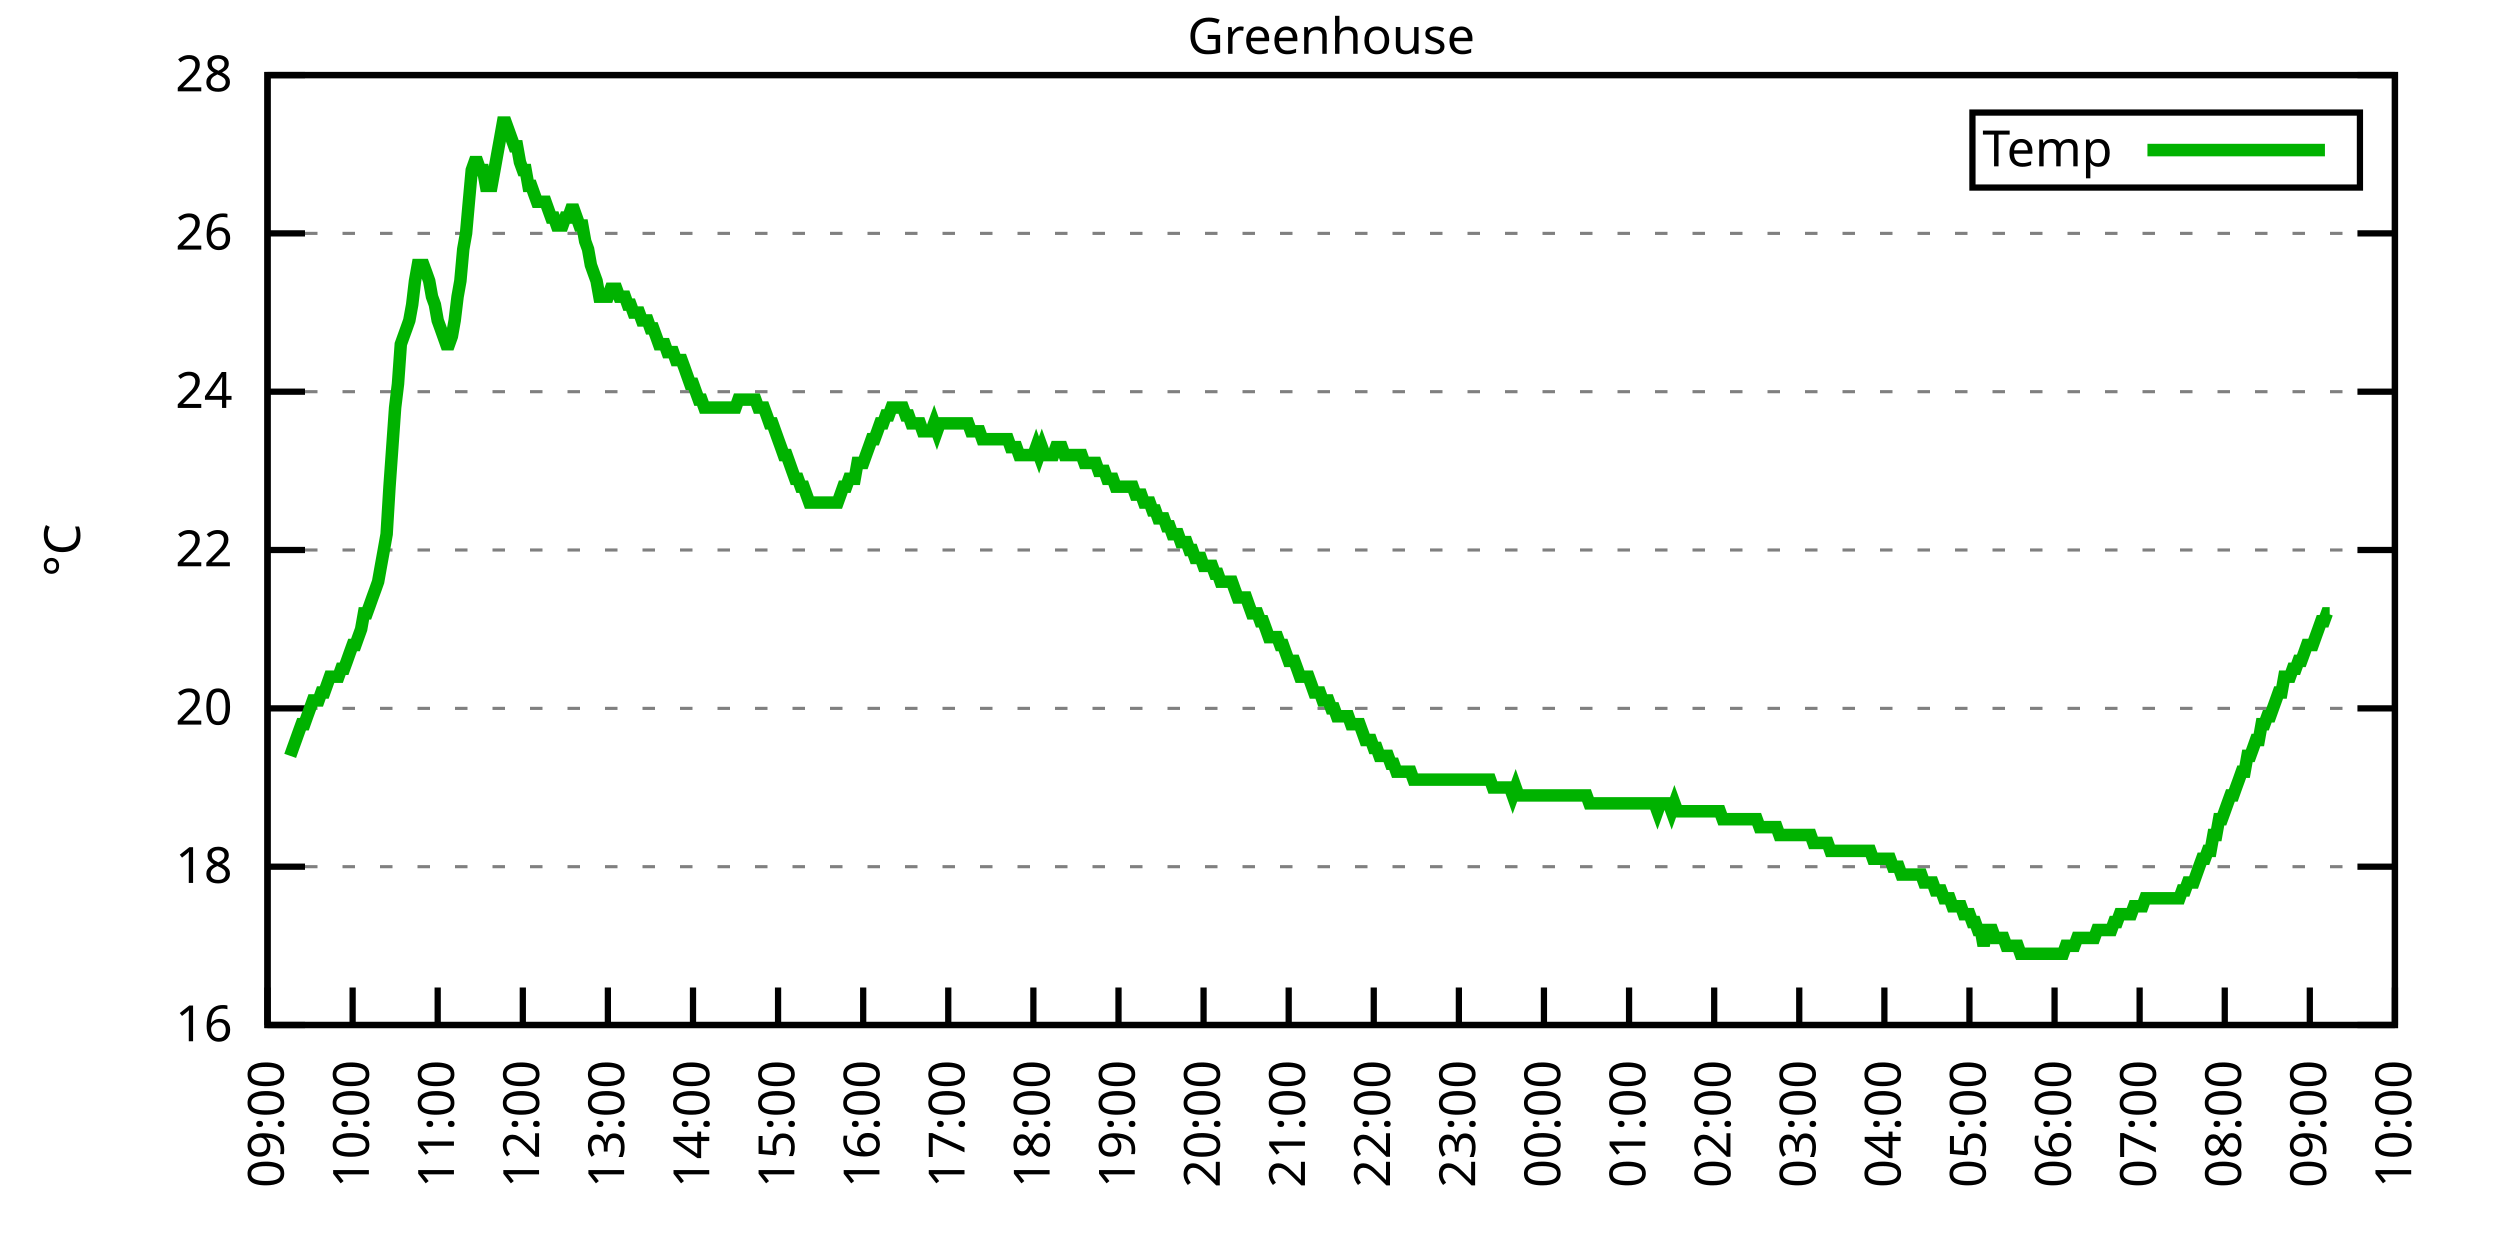
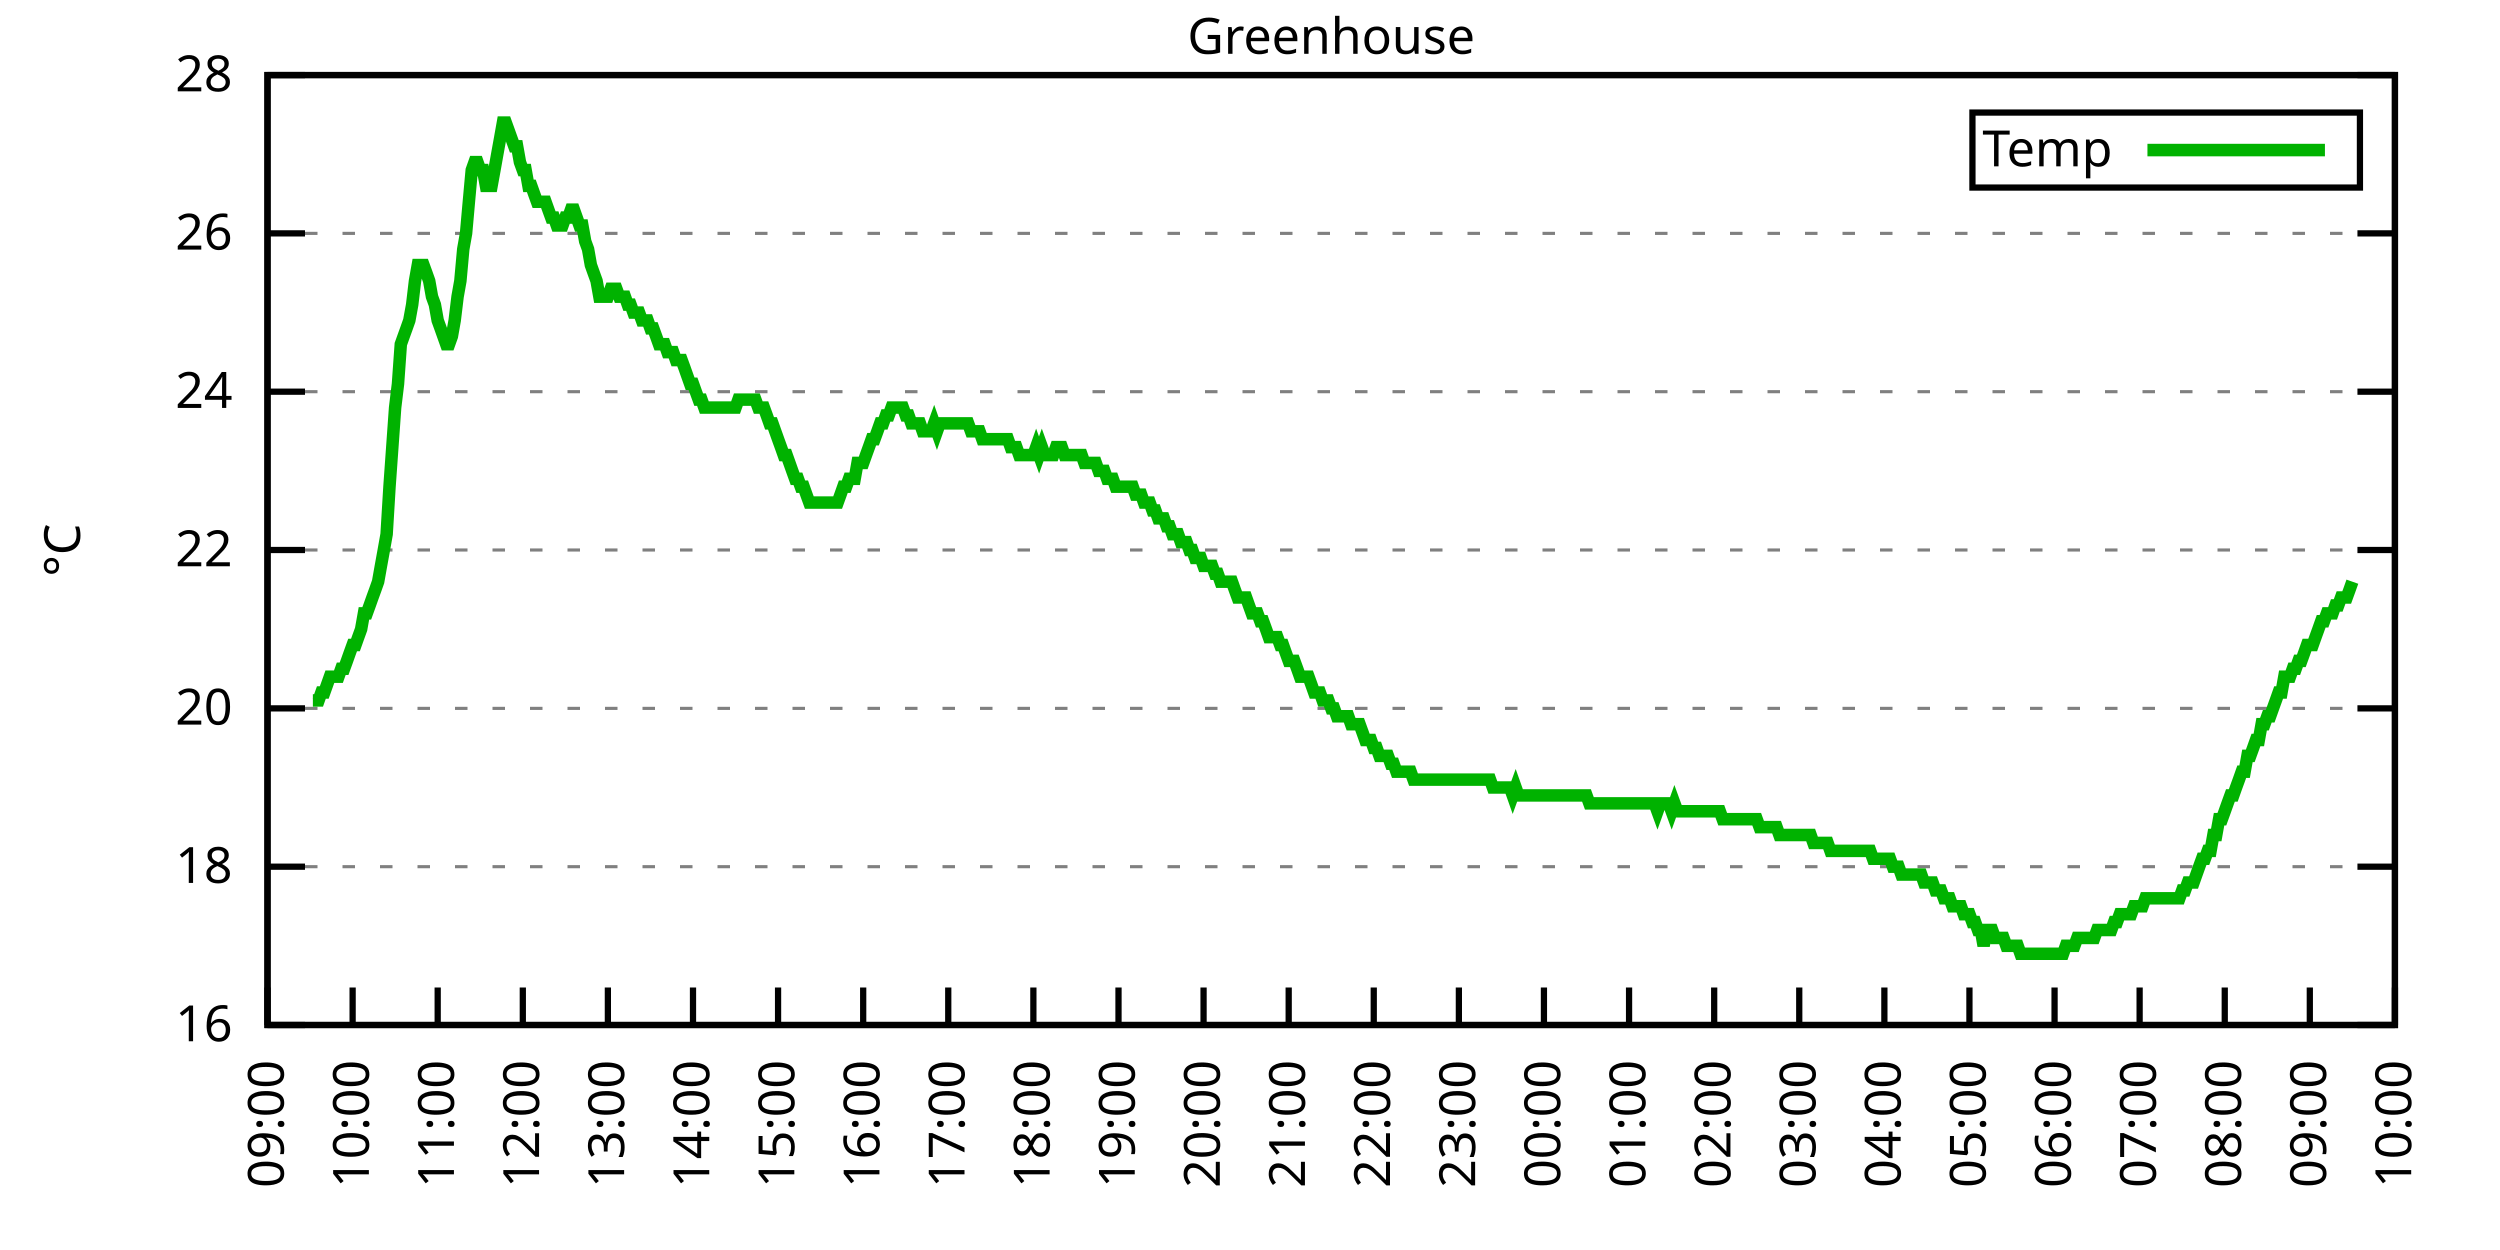
<svg xmlns="http://www.w3.org/2000/svg" xmlns:xlink="http://www.w3.org/1999/xlink" width="400" height="200" viewBox="0 0 400 200">
  <g id="gnuplot_canvas">
    <rect x="0" y="0" width="400" height="200" fill="none" />
    <defs>
      <circle id="gpDot" r="0.5" stroke-width="0.5" stroke="currentColor" />
      <path id="gpPt0" stroke-width="0.333" stroke="currentColor" d="M-1,0 h2 M0,-1 v2" />
      <path id="gpPt1" stroke-width="0.333" stroke="currentColor" d="M-1,-1 L1,1 M1,-1 L-1,1" />
      <path id="gpPt2" stroke-width="0.333" stroke="currentColor" d="M-1,0 L1,0 M0,-1 L0,1 M-1,-1 L1,1 M-1,1 L1,-1" />
      <rect id="gpPt3" stroke-width="0.333" stroke="currentColor" x="-1" y="-1" width="2" height="2" />
      <rect id="gpPt4" stroke-width="0.333" stroke="currentColor" fill="currentColor" x="-1" y="-1" width="2" height="2" />
      <circle id="gpPt5" stroke-width="0.333" stroke="currentColor" cx="0" cy="0" r="1" />
      <use xlink:href="#gpPt5" id="gpPt6" fill="currentColor" stroke="none" />
      <path id="gpPt7" stroke-width="0.333" stroke="currentColor" d="M0,-1.33 L-1.33,0.67 L1.33,0.67 z" />
      <use xlink:href="#gpPt7" id="gpPt8" fill="currentColor" stroke="none" />
      <use xlink:href="#gpPt7" id="gpPt9" stroke="currentColor" transform="rotate(180)" />
      <use xlink:href="#gpPt9" id="gpPt10" fill="currentColor" stroke="none" />
      <use xlink:href="#gpPt3" id="gpPt11" stroke="currentColor" transform="rotate(45)" />
      <use xlink:href="#gpPt11" id="gpPt12" fill="currentColor" stroke="none" />
      <path id="gpPt13" stroke-width="0.333" stroke="currentColor" d="M0,1.330 L1.265,0.411 L0.782,-1.067 L-0.782,-1.076 L-1.265,0.411 z" />
      <use xlink:href="#gpPt13" id="gpPt14" fill="currentColor" stroke="none" />
      <filter id="textbox" filterUnits="objectBoundingBox" x="0" y="0" height="1" width="1">
        <feFlood flood-color="white" flood-opacity="1" result="bgnd" />
        <feComposite in="SourceGraphic" in2="bgnd" operator="atop" />
      </filter>
      <filter id="greybox" filterUnits="objectBoundingBox" x="0" y="0" height="1" width="1">
        <feFlood flood-color="lightgrey" flood-opacity="1" result="grey" />
        <feComposite in="SourceGraphic" in2="grey" operator="atop" />
      </filter>
    </defs>
    <g fill="none" color="white" stroke="currentColor" stroke-width="1.00" stroke-linecap="butt" stroke-linejoin="miter">
</g>
    <g fill="none" color="black" stroke="currentColor" stroke-width="1.00" stroke-linecap="butt" stroke-linejoin="miter">
      <g stroke="none" shape-rendering="crispEdges">
        <polygon fill="rgb(255, 255, 255)" points="42.80,164.00 383.18,164.00 383.18,12.02 42.80,12.02 " />
      </g>
    </g>
    <g fill="none" color="black" stroke="currentColor" stroke-width="1.00" stroke-linecap="butt" stroke-linejoin="miter">
</g>
    <g fill="none" color="black" stroke="black" stroke-width="0.50" stroke-linecap="butt" stroke-linejoin="miter">
</g>
    <g fill="none" color="gray" stroke="currentColor" stroke-width="0.50" stroke-linecap="butt" stroke-linejoin="miter">
      <path stroke="gray" stroke-dasharray="2,4" class="gridline" d="M42.80,164.00 L383.19,164.00  " />
    </g>
    <g fill="none" color="gray" stroke="gray" stroke-width="1.00" stroke-linecap="butt" stroke-linejoin="miter">
</g>
    <g fill="none" color="black" stroke="currentColor" stroke-width="1.00" stroke-linecap="butt" stroke-linejoin="miter">
      <path stroke="black" d="M42.80,164.00 L48.80,164.00 M383.19,164.00 L377.19,164.00  " />
      <g transform="translate(37.20,166.60)" stroke="none" fill="black" font-family="Sans" font-size="8.00" text-anchor="end">
        <text>
          <tspan font-family="Sans"> 16</tspan>
        </text>
      </g>
    </g>
    <g fill="none" color="black" stroke="currentColor" stroke-width="1.00" stroke-linecap="butt" stroke-linejoin="miter">
</g>
    <g fill="none" color="black" stroke="black" stroke-width="0.50" stroke-linecap="butt" stroke-linejoin="miter">
</g>
    <g fill="none" color="gray" stroke="currentColor" stroke-width="0.50" stroke-linecap="butt" stroke-linejoin="miter">
      <path stroke="gray" stroke-dasharray="2,4" class="gridline" d="M42.80,138.67 L383.19,138.67  " />
    </g>
    <g fill="none" color="gray" stroke="gray" stroke-width="1.00" stroke-linecap="butt" stroke-linejoin="miter">
</g>
    <g fill="none" color="black" stroke="currentColor" stroke-width="1.00" stroke-linecap="butt" stroke-linejoin="miter">
      <path stroke="black" d="M42.80,138.67 L48.80,138.67 M383.19,138.67 L377.19,138.67  " />
      <g transform="translate(37.20,141.27)" stroke="none" fill="black" font-family="Sans" font-size="8.00" text-anchor="end">
        <text>
          <tspan font-family="Sans"> 18</tspan>
        </text>
      </g>
    </g>
    <g fill="none" color="black" stroke="currentColor" stroke-width="1.00" stroke-linecap="butt" stroke-linejoin="miter">
</g>
    <g fill="none" color="black" stroke="black" stroke-width="0.50" stroke-linecap="butt" stroke-linejoin="miter">
</g>
    <g fill="none" color="gray" stroke="currentColor" stroke-width="0.50" stroke-linecap="butt" stroke-linejoin="miter">
      <path stroke="gray" stroke-dasharray="2,4" class="gridline" d="M42.80,113.34 L383.19,113.34  " />
    </g>
    <g fill="none" color="gray" stroke="gray" stroke-width="1.00" stroke-linecap="butt" stroke-linejoin="miter">
</g>
    <g fill="none" color="black" stroke="currentColor" stroke-width="1.00" stroke-linecap="butt" stroke-linejoin="miter">
      <path stroke="black" d="M42.80,113.34 L48.80,113.34 M383.19,113.34 L377.19,113.34  " />
      <g transform="translate(37.20,115.94)" stroke="none" fill="black" font-family="Sans" font-size="8.00" text-anchor="end">
        <text>
          <tspan font-family="Sans"> 20</tspan>
        </text>
      </g>
    </g>
    <g fill="none" color="black" stroke="currentColor" stroke-width="1.00" stroke-linecap="butt" stroke-linejoin="miter">
</g>
    <g fill="none" color="black" stroke="black" stroke-width="0.50" stroke-linecap="butt" stroke-linejoin="miter">
</g>
    <g fill="none" color="gray" stroke="currentColor" stroke-width="0.50" stroke-linecap="butt" stroke-linejoin="miter">
      <path stroke="gray" stroke-dasharray="2,4" class="gridline" d="M42.80,88.00 L383.19,88.00  " />
    </g>
    <g fill="none" color="gray" stroke="gray" stroke-width="1.00" stroke-linecap="butt" stroke-linejoin="miter">
</g>
    <g fill="none" color="black" stroke="currentColor" stroke-width="1.00" stroke-linecap="butt" stroke-linejoin="miter">
      <path stroke="black" d="M42.80,88.00 L48.80,88.00 M383.19,88.00 L377.19,88.00  " />
      <g transform="translate(37.20,90.60)" stroke="none" fill="black" font-family="Sans" font-size="8.00" text-anchor="end">
        <text>
          <tspan font-family="Sans"> 22</tspan>
        </text>
      </g>
    </g>
    <g fill="none" color="black" stroke="currentColor" stroke-width="1.00" stroke-linecap="butt" stroke-linejoin="miter">
</g>
    <g fill="none" color="black" stroke="black" stroke-width="0.50" stroke-linecap="butt" stroke-linejoin="miter">
</g>
    <g fill="none" color="gray" stroke="currentColor" stroke-width="0.50" stroke-linecap="butt" stroke-linejoin="miter">
      <path stroke="gray" stroke-dasharray="2,4" class="gridline" d="M42.80,62.67 L383.19,62.67  " />
    </g>
    <g fill="none" color="gray" stroke="gray" stroke-width="1.00" stroke-linecap="butt" stroke-linejoin="miter">
</g>
    <g fill="none" color="black" stroke="currentColor" stroke-width="1.00" stroke-linecap="butt" stroke-linejoin="miter">
      <path stroke="black" d="M42.80,62.67 L48.80,62.67 M383.19,62.67 L377.19,62.67  " />
      <g transform="translate(37.20,65.27)" stroke="none" fill="black" font-family="Sans" font-size="8.00" text-anchor="end">
        <text>
          <tspan font-family="Sans"> 24</tspan>
        </text>
      </g>
    </g>
    <g fill="none" color="black" stroke="currentColor" stroke-width="1.00" stroke-linecap="butt" stroke-linejoin="miter">
</g>
    <g fill="none" color="black" stroke="black" stroke-width="0.50" stroke-linecap="butt" stroke-linejoin="miter">
</g>
    <g fill="none" color="gray" stroke="currentColor" stroke-width="0.50" stroke-linecap="butt" stroke-linejoin="miter">
      <path stroke="gray" stroke-dasharray="2,4" class="gridline" d="M42.80,37.34 L383.19,37.34  " />
    </g>
    <g fill="none" color="gray" stroke="gray" stroke-width="1.00" stroke-linecap="butt" stroke-linejoin="miter">
</g>
    <g fill="none" color="black" stroke="currentColor" stroke-width="1.00" stroke-linecap="butt" stroke-linejoin="miter">
      <path stroke="black" d="M42.80,37.34 L48.80,37.34 M383.19,37.34 L377.19,37.34  " />
      <g transform="translate(37.20,39.94)" stroke="none" fill="black" font-family="Sans" font-size="8.00" text-anchor="end">
        <text>
          <tspan font-family="Sans"> 26</tspan>
        </text>
      </g>
    </g>
    <g fill="none" color="black" stroke="currentColor" stroke-width="1.00" stroke-linecap="butt" stroke-linejoin="miter">
</g>
    <g fill="none" color="black" stroke="black" stroke-width="0.50" stroke-linecap="butt" stroke-linejoin="miter">
</g>
    <g fill="none" color="gray" stroke="currentColor" stroke-width="0.50" stroke-linecap="butt" stroke-linejoin="miter">
      <path stroke="gray" stroke-dasharray="2,4" class="gridline" d="M42.80,12.01 L383.19,12.01  " />
    </g>
    <g fill="none" color="gray" stroke="gray" stroke-width="1.00" stroke-linecap="butt" stroke-linejoin="miter">
</g>
    <g fill="none" color="black" stroke="currentColor" stroke-width="1.00" stroke-linecap="butt" stroke-linejoin="miter">
      <path stroke="black" d="M42.80,12.01 L48.80,12.01 M383.19,12.01 L377.19,12.01  " />
      <g transform="translate(37.20,14.61)" stroke="none" fill="black" font-family="Sans" font-size="8.00" text-anchor="end">
        <text>
          <tspan font-family="Sans"> 28</tspan>
        </text>
      </g>
    </g>
    <g fill="none" color="black" stroke="currentColor" stroke-width="1.00" stroke-linecap="butt" stroke-linejoin="miter">
      <path stroke="black" d="M42.80,164.00 L42.80,158.00  " />
      <g transform="translate(45.40,169.60) rotate(270.00)" stroke="none" fill="black" font-family="Sans" font-size="8.00" text-anchor="end">
        <text>
          <tspan font-family="Sans">09:00</tspan>
        </text>
      </g>
    </g>
    <g fill="none" color="black" stroke="currentColor" stroke-width="1.00" stroke-linecap="butt" stroke-linejoin="miter">
      <path stroke="black" d="M56.42,164.00 L56.42,158.00  " />
      <g transform="translate(59.02,169.60) rotate(270.00)" stroke="none" fill="black" font-family="Sans" font-size="8.00" text-anchor="end">
        <text>
          <tspan font-family="Sans">10:00</tspan>
        </text>
      </g>
    </g>
    <g fill="none" color="black" stroke="currentColor" stroke-width="1.00" stroke-linecap="butt" stroke-linejoin="miter">
      <path stroke="black" d="M70.03,164.00 L70.03,158.00  " />
      <g transform="translate(72.63,169.60) rotate(270.00)" stroke="none" fill="black" font-family="Sans" font-size="8.00" text-anchor="end">
        <text>
          <tspan font-family="Sans">11:00</tspan>
        </text>
      </g>
    </g>
    <g fill="none" color="black" stroke="currentColor" stroke-width="1.00" stroke-linecap="butt" stroke-linejoin="miter">
      <path stroke="black" d="M83.65,164.00 L83.65,158.00  " />
      <g transform="translate(86.25,169.60) rotate(270.00)" stroke="none" fill="black" font-family="Sans" font-size="8.00" text-anchor="end">
        <text>
          <tspan font-family="Sans">12:00</tspan>
        </text>
      </g>
    </g>
    <g fill="none" color="black" stroke="currentColor" stroke-width="1.00" stroke-linecap="butt" stroke-linejoin="miter">
      <path stroke="black" d="M97.26,164.00 L97.26,158.00  " />
      <g transform="translate(99.86,169.60) rotate(270.00)" stroke="none" fill="black" font-family="Sans" font-size="8.00" text-anchor="end">
        <text>
          <tspan font-family="Sans">13:00</tspan>
        </text>
      </g>
    </g>
    <g fill="none" color="black" stroke="currentColor" stroke-width="1.00" stroke-linecap="butt" stroke-linejoin="miter">
      <path stroke="black" d="M110.88,164.00 L110.88,158.00  " />
      <g transform="translate(113.48,169.60) rotate(270.00)" stroke="none" fill="black" font-family="Sans" font-size="8.00" text-anchor="end">
        <text>
          <tspan font-family="Sans">14:00</tspan>
        </text>
      </g>
    </g>
    <g fill="none" color="black" stroke="currentColor" stroke-width="1.00" stroke-linecap="butt" stroke-linejoin="miter">
      <path stroke="black" d="M124.49,164.00 L124.49,158.00  " />
      <g transform="translate(127.09,169.60) rotate(270.00)" stroke="none" fill="black" font-family="Sans" font-size="8.00" text-anchor="end">
        <text>
          <tspan font-family="Sans">15:00</tspan>
        </text>
      </g>
    </g>
    <g fill="none" color="black" stroke="currentColor" stroke-width="1.00" stroke-linecap="butt" stroke-linejoin="miter">
      <path stroke="black" d="M138.11,164.00 L138.11,158.00  " />
      <g transform="translate(140.71,169.60) rotate(270.00)" stroke="none" fill="black" font-family="Sans" font-size="8.00" text-anchor="end">
        <text>
          <tspan font-family="Sans">16:00</tspan>
        </text>
      </g>
    </g>
    <g fill="none" color="black" stroke="currentColor" stroke-width="1.00" stroke-linecap="butt" stroke-linejoin="miter">
      <path stroke="black" d="M151.72,164.00 L151.72,158.00  " />
      <g transform="translate(154.32,169.60) rotate(270.00)" stroke="none" fill="black" font-family="Sans" font-size="8.00" text-anchor="end">
        <text>
          <tspan font-family="Sans">17:00</tspan>
        </text>
      </g>
    </g>
    <g fill="none" color="black" stroke="currentColor" stroke-width="1.00" stroke-linecap="butt" stroke-linejoin="miter">
      <path stroke="black" d="M165.34,164.00 L165.34,158.00  " />
      <g transform="translate(167.94,169.60) rotate(270.00)" stroke="none" fill="black" font-family="Sans" font-size="8.00" text-anchor="end">
        <text>
          <tspan font-family="Sans">18:00</tspan>
        </text>
      </g>
    </g>
    <g fill="none" color="black" stroke="currentColor" stroke-width="1.00" stroke-linecap="butt" stroke-linejoin="miter">
      <path stroke="black" d="M178.96,164.00 L178.96,158.00  " />
      <g transform="translate(181.56,169.60) rotate(270.00)" stroke="none" fill="black" font-family="Sans" font-size="8.00" text-anchor="end">
        <text>
          <tspan font-family="Sans">19:00</tspan>
        </text>
      </g>
    </g>
    <g fill="none" color="black" stroke="currentColor" stroke-width="1.00" stroke-linecap="butt" stroke-linejoin="miter">
      <path stroke="black" d="M192.57,164.00 L192.57,158.00  " />
      <g transform="translate(195.17,169.60) rotate(270.00)" stroke="none" fill="black" font-family="Sans" font-size="8.00" text-anchor="end">
        <text>
          <tspan font-family="Sans">20:00</tspan>
        </text>
      </g>
    </g>
    <g fill="none" color="black" stroke="currentColor" stroke-width="1.00" stroke-linecap="butt" stroke-linejoin="miter">
      <path stroke="black" d="M206.19,164.00 L206.19,158.00  " />
      <g transform="translate(208.79,169.60) rotate(270.00)" stroke="none" fill="black" font-family="Sans" font-size="8.00" text-anchor="end">
        <text>
          <tspan font-family="Sans">21:00</tspan>
        </text>
      </g>
    </g>
    <g fill="none" color="black" stroke="currentColor" stroke-width="1.00" stroke-linecap="butt" stroke-linejoin="miter">
      <path stroke="black" d="M219.80,164.00 L219.80,158.00  " />
      <g transform="translate(222.40,169.60) rotate(270.00)" stroke="none" fill="black" font-family="Sans" font-size="8.00" text-anchor="end">
        <text>
          <tspan font-family="Sans">22:00</tspan>
        </text>
      </g>
    </g>
    <g fill="none" color="black" stroke="currentColor" stroke-width="1.00" stroke-linecap="butt" stroke-linejoin="miter">
      <path stroke="black" d="M233.42,164.00 L233.42,158.00  " />
      <g transform="translate(236.02,169.60) rotate(270.00)" stroke="none" fill="black" font-family="Sans" font-size="8.00" text-anchor="end">
        <text>
          <tspan font-family="Sans">23:00</tspan>
        </text>
      </g>
    </g>
    <g fill="none" color="black" stroke="currentColor" stroke-width="1.00" stroke-linecap="butt" stroke-linejoin="miter">
      <path stroke="black" d="M247.03,164.00 L247.03,158.00  " />
      <g transform="translate(249.63,169.60) rotate(270.00)" stroke="none" fill="black" font-family="Sans" font-size="8.00" text-anchor="end">
        <text>
          <tspan font-family="Sans">00:00</tspan>
        </text>
      </g>
    </g>
    <g fill="none" color="black" stroke="currentColor" stroke-width="1.00" stroke-linecap="butt" stroke-linejoin="miter">
      <path stroke="black" d="M260.65,164.00 L260.65,158.00  " />
      <g transform="translate(263.25,169.60) rotate(270.00)" stroke="none" fill="black" font-family="Sans" font-size="8.00" text-anchor="end">
        <text>
          <tspan font-family="Sans">01:00</tspan>
        </text>
      </g>
    </g>
    <g fill="none" color="black" stroke="currentColor" stroke-width="1.00" stroke-linecap="butt" stroke-linejoin="miter">
      <path stroke="black" d="M274.27,164.00 L274.27,158.00  " />
      <g transform="translate(276.87,169.60) rotate(270.00)" stroke="none" fill="black" font-family="Sans" font-size="8.00" text-anchor="end">
        <text>
          <tspan font-family="Sans">02:00</tspan>
        </text>
      </g>
    </g>
    <g fill="none" color="black" stroke="currentColor" stroke-width="1.00" stroke-linecap="butt" stroke-linejoin="miter">
      <path stroke="black" d="M287.88,164.00 L287.88,158.00  " />
      <g transform="translate(290.48,169.60) rotate(270.00)" stroke="none" fill="black" font-family="Sans" font-size="8.00" text-anchor="end">
        <text>
          <tspan font-family="Sans">03:00</tspan>
        </text>
      </g>
    </g>
    <g fill="none" color="black" stroke="currentColor" stroke-width="1.00" stroke-linecap="butt" stroke-linejoin="miter">
      <path stroke="black" d="M301.50,164.00 L301.50,158.00  " />
      <g transform="translate(304.10,169.60) rotate(270.00)" stroke="none" fill="black" font-family="Sans" font-size="8.00" text-anchor="end">
        <text>
          <tspan font-family="Sans">04:00</tspan>
        </text>
      </g>
    </g>
    <g fill="none" color="black" stroke="currentColor" stroke-width="1.00" stroke-linecap="butt" stroke-linejoin="miter">
      <path stroke="black" d="M315.11,164.00 L315.11,158.00  " />
      <g transform="translate(317.71,169.60) rotate(270.00)" stroke="none" fill="black" font-family="Sans" font-size="8.00" text-anchor="end">
        <text>
          <tspan font-family="Sans">05:00</tspan>
        </text>
      </g>
    </g>
    <g fill="none" color="black" stroke="currentColor" stroke-width="1.00" stroke-linecap="butt" stroke-linejoin="miter">
      <path stroke="black" d="M328.73,164.00 L328.73,158.00  " />
      <g transform="translate(331.33,169.60) rotate(270.00)" stroke="none" fill="black" font-family="Sans" font-size="8.00" text-anchor="end">
        <text>
          <tspan font-family="Sans">06:00</tspan>
        </text>
      </g>
    </g>
    <g fill="none" color="black" stroke="currentColor" stroke-width="1.00" stroke-linecap="butt" stroke-linejoin="miter">
      <path stroke="black" d="M342.34,164.00 L342.34,158.00  " />
      <g transform="translate(344.94,169.60) rotate(270.00)" stroke="none" fill="black" font-family="Sans" font-size="8.00" text-anchor="end">
        <text>
          <tspan font-family="Sans">07:00</tspan>
        </text>
      </g>
    </g>
    <g fill="none" color="black" stroke="currentColor" stroke-width="1.00" stroke-linecap="butt" stroke-linejoin="miter">
      <path stroke="black" d="M355.96,164.00 L355.96,158.00  " />
      <g transform="translate(358.56,169.60) rotate(270.00)" stroke="none" fill="black" font-family="Sans" font-size="8.00" text-anchor="end">
        <text>
          <tspan font-family="Sans">08:00</tspan>
        </text>
      </g>
    </g>
    <g fill="none" color="black" stroke="currentColor" stroke-width="1.00" stroke-linecap="butt" stroke-linejoin="miter">
      <path stroke="black" d="M369.57,164.00 L369.57,158.00  " />
      <g transform="translate(372.17,169.60) rotate(270.00)" stroke="none" fill="black" font-family="Sans" font-size="8.00" text-anchor="end">
        <text>
          <tspan font-family="Sans">09:00</tspan>
        </text>
      </g>
    </g>
    <g fill="none" color="black" stroke="currentColor" stroke-width="1.00" stroke-linecap="butt" stroke-linejoin="miter">
      <path stroke="black" d="M383.19,164.00 L383.19,158.00  " />
      <g transform="translate(385.79,169.60) rotate(270.00)" stroke="none" fill="black" font-family="Sans" font-size="8.00" text-anchor="end">
        <text>
          <tspan font-family="Sans">10:00</tspan>
        </text>
      </g>
    </g>
    <g fill="none" color="black" stroke="currentColor" stroke-width="1.00" stroke-linecap="butt" stroke-linejoin="miter">
</g>
    <g fill="none" color="black" stroke="currentColor" stroke-width="1.00" stroke-linecap="butt" stroke-linejoin="miter">
      <path stroke="black" d="M42.80,12.01 L42.80,164.00 L383.19,164.00 L383.19,12.01 L42.80,12.01 Z  " />
    </g>
    <g fill="none" color="black" stroke="currentColor" stroke-width="1.00" stroke-linecap="butt" stroke-linejoin="miter">
</g>
    <g fill="none" color="black" stroke="currentColor" stroke-width="1.00" stroke-linecap="butt" stroke-linejoin="miter">
      <path stroke="black" d="M315.59,30.01 L315.59,18.01 L377.59,18.01 L377.59,30.01 L315.59,30.01 Z  " />
    </g>
    <g id="Greenhouse_plot_1">
      <g fill="none" color="white" stroke="black" stroke-width="2.00" stroke-linecap="butt" stroke-linejoin="miter">
</g>
      <g fill="none" color="black" stroke="currentColor" stroke-width="2.00" stroke-linecap="butt" stroke-linejoin="miter">
        <g transform="translate(337.99,26.61)" stroke="none" fill="black" font-family="Sans" font-size="8.00" text-anchor="end">
          <text>
            <tspan font-family="Sans">Temp</tspan>
          </text>
        </g>
      </g>
      <g fill="none" color="black" stroke="currentColor" stroke-width="2.00" stroke-linecap="butt" stroke-linejoin="miter">
-         <path stroke="rgb(  0, 178,   0)" d="M343.59,24.01 L371.99,24.01 M46.43,120.94 L46.88,119.67 L47.34,118.40 L47.79,117.14 L48.25,115.87 L48.70,115.87   L49.15,114.60 L49.61,113.34 L50.06,112.07 L50.52,112.07 L50.97,112.07 L51.42,110.80 L51.88,110.80 L52.33,109.54   L52.78,108.27 L53.24,108.27 L53.69,108.27 L54.15,108.27 L54.60,107.00 L55.05,107.00 L55.51,105.74 L55.96,104.47   L56.42,103.20 L56.87,103.20 L57.32,101.94 L57.78,100.67 L58.23,98.14 L58.68,98.14 L59.14,96.87 L59.59,95.60   L60.05,94.34 L60.50,93.07 L60.95,90.54 L61.41,88.00 L61.86,85.47 L62.32,77.87 L62.77,71.54 L63.22,65.21   L63.68,61.41 L64.13,55.07 L64.58,53.81 L65.04,52.54 L65.49,51.27 L65.95,48.74 L66.40,44.94 L66.85,42.41   L67.31,42.41 L67.76,42.41 L68.22,43.67 L68.67,44.94 L69.12,47.47 L69.58,48.74 L70.03,51.27 L70.49,52.54   L70.94,53.81 L71.39,55.07 L71.85,55.07 L72.30,53.81 L72.75,51.27 L73.21,47.47 L73.66,44.94 L74.12,39.87   L74.57,37.34 L75.02,32.28 L75.48,27.21 L75.93,25.94 L76.39,25.94 L76.84,27.21 L77.29,27.21 L77.75,29.74   L78.20,29.74 L78.65,29.74 L79.11,27.21 L79.56,24.68 L80.02,22.14 L80.47,19.61 L80.92,19.61 L81.38,20.88   L81.83,22.14 L82.29,23.41 L82.74,23.41 L83.19,25.94 L83.65,27.21 L84.10,27.21 L84.55,29.74 L85.01,29.74   L85.46,31.01 L85.92,32.28 L86.37,32.28 L86.82,32.28 L87.28,32.28 L87.73,33.54 L88.19,34.81 L88.64,34.81   L89.09,36.08 L89.55,36.08 L90.00,36.08 L90.45,34.81 L90.91,34.81 L91.36,33.54 L91.82,33.54 L92.27,34.81   L92.72,36.08 L93.18,36.08 L93.63,38.61 L94.09,39.87 L94.54,42.41 L94.99,43.67 L95.45,44.94 L95.90,47.47   L96.35,47.47 L96.81,47.47 L97.26,47.47 L97.72,46.21 L98.17,46.21 L98.62,46.21 L99.08,47.47 L99.53,47.47   L99.99,47.47 L100.44,48.74 L100.89,48.74 L101.35,50.01 L101.80,50.01 L102.25,50.01 L102.71,51.27 L103.16,51.27   L103.62,51.27 L104.07,52.54 L104.52,52.54 L104.98,53.81 L105.43,55.07 L105.89,55.07 L106.34,55.07 L106.79,56.34   L107.25,56.34 L107.70,56.34 L108.15,57.61 L108.61,57.61 L109.06,57.61 L109.52,58.87 L109.97,60.14 L110.42,61.41   L110.88,61.41 L111.33,62.67 L111.79,63.94 L112.24,63.94 L112.69,65.21 L113.15,65.21 L113.60,65.21 L114.05,65.21   L114.51,65.21 L114.96,65.21 L115.42,65.21 L115.87,65.21 L116.32,65.21 L116.78,65.21 L117.23,65.21 L117.69,65.21   L118.14,63.94 L118.59,63.94 L119.05,63.94 L119.50,63.94 L119.96,63.94 L120.41,63.94 L120.86,63.94 L121.32,65.21   L121.77,65.21 L122.22,65.21 L122.68,66.47 L123.13,67.74 L123.59,67.74 L124.04,69.01 L124.49,70.27 L124.95,71.54   L125.40,72.81 L125.86,72.81 L126.31,74.07 L126.76,75.34 L127.22,76.61 L127.67,76.61 L128.12,77.87 L128.58,77.87   L129.03,79.14 L129.49,80.41 L129.94,80.41 L130.39,80.41 L130.85,80.41 L131.30,80.41 L131.76,80.41 L132.21,80.41   L132.66,80.41 L133.12,80.41 L133.57,80.41 L134.02,80.41 L134.48,79.14 L134.93,77.87 L135.39,77.87 L135.84,76.61   L136.29,76.61 L136.75,76.61 L137.20,74.07 L137.66,74.07 L138.11,74.07 L138.56,72.81 L139.02,71.54 L139.47,70.27   L139.92,70.27 L140.38,69.01 L140.83,67.74 L141.29,67.74 L141.74,66.47 L142.19,66.47 L142.65,65.21 L143.10,65.21   L143.56,65.21 L144.01,65.21 L144.46,65.21 L144.92,66.47 L145.37,66.47 L145.82,67.74 L146.28,67.74 L146.73,67.74   L147.19,67.74 L147.64,69.01 L148.09,69.01 L148.55,69.01 L149.00,69.01 L149.46,67.74 L149.91,69.01 L150.36,67.74   L150.82,67.74 L151.27,67.74 L151.72,67.74 L152.18,67.74 L152.63,67.74 L153.09,67.74 L153.54,67.74 L153.99,67.74   L154.45,67.74 L154.90,67.74 L155.36,69.01 L155.81,69.01 L156.26,69.01 L156.72,69.01 L157.17,70.27 L157.62,70.27   L158.08,70.27 L158.53,70.27 L158.99,70.27 L159.44,70.27 L159.89,70.27 L160.35,70.27 L160.80,70.27 L161.26,70.27   L161.71,71.54 L162.16,71.54 L162.62,71.54 L163.07,72.81 L163.52,72.81 L163.98,72.81 L164.43,72.81 L164.89,72.81   L165.34,72.81 L165.79,71.54 L166.25,72.81 L166.70,71.54 L167.16,72.81 L167.61,72.81 L168.06,72.81 L168.52,72.81   L168.97,71.54 L169.43,71.54 L169.88,71.54 L170.33,72.81 L170.79,72.81 L171.24,72.81 L171.69,72.81 L172.15,72.81   L172.60,72.81 L173.06,72.81 L173.51,74.07 L173.96,74.07 L174.42,74.07 L174.87,74.07 L175.33,74.07 L175.78,75.34   L176.23,75.34 L176.69,75.34 L177.14,76.61 L177.59,76.61 L178.05,76.61 L178.50,77.87 L178.96,77.87 L179.41,77.87   L179.86,77.87 L180.32,77.87 L180.77,77.87 L181.23,77.87 L181.68,79.14 L182.13,79.14 L182.59,79.14 L183.04,80.41   L183.49,80.41 L183.95,80.41 L184.40,81.67 L184.86,81.67 L185.31,82.94 L185.76,82.94 L186.22,82.94 L186.67,84.21   L187.13,84.21 L187.58,85.47 L188.03,85.47 L188.49,85.47 L188.94,86.74 L189.39,86.74 L189.85,86.74 L190.30,88.00   L190.76,88.00 L191.21,89.27 L191.66,89.27 L192.12,89.27 L192.57,90.54 L193.03,90.54 L193.48,90.54 L193.93,90.54   L194.39,91.80 L194.84,91.80 L195.29,93.07 L195.75,93.07 L196.20,93.07 L196.66,93.07 L197.11,93.07 L197.56,94.34   L198.02,95.60 L198.47,95.60 L198.93,95.60 L199.38,95.60 L199.83,96.87 L200.29,98.14 L200.74,98.14 L201.19,98.14   L201.65,99.40 L202.10,99.40 L202.56,100.67 L203.01,101.94 L203.46,101.94 L203.92,101.94 L204.37,101.94 L204.83,103.20   L205.28,103.20 L205.73,104.47 L206.19,105.74 L206.64,105.74 L207.09,105.74 L207.55,107.00 L208.00,108.27 L208.46,108.27   L208.91,108.27 L209.36,108.27 L209.82,109.54 L210.27,110.80 L210.73,110.80 L211.18,110.80 L211.63,112.07 L212.09,112.07   L212.54,112.07 L213.00,113.34 L213.45,113.34 L213.90,114.60 L214.36,114.60 L214.81,114.60 L215.26,114.60 L215.72,114.60   L216.17,115.87 L216.63,115.87 L217.08,115.87 L217.53,115.87 L217.99,117.14 L218.44,118.40 L218.90,118.40 L219.35,118.40   L219.80,119.67 L220.26,119.67 L220.71,120.94 L221.16,120.94 L221.62,120.94 L222.07,120.94 L222.53,122.20 L222.98,122.20   L223.43,123.47 L223.89,123.47 L224.34,123.47 L224.80,123.47 L225.25,123.47 L225.70,123.47 L226.16,124.74 L226.61,124.74   L227.06,124.74 L227.52,124.74 L227.97,124.74 L228.43,124.74 L228.88,124.74 L229.33,124.74 L229.79,124.74 L230.24,124.74   L230.70,124.74 L231.15,124.74 L231.60,124.74 L232.06,124.74 L232.51,124.74 L232.96,124.74 L233.42,124.74 L233.87,124.74   L234.33,124.74 L234.78,124.74 L235.23,124.74 L235.69,124.74 L236.14,124.74 L236.60,124.74 L237.05,124.74 L237.50,124.74   L237.96,124.74 L238.41,124.74 L238.86,126.00 L239.32,126.00 L239.77,126.00 L240.23,126.00 L240.68,126.00 L241.13,126.00   L241.59,126.00 L242.04,127.27 L242.50,126.00 L242.95,127.27 L243.40,127.27 L243.86,127.27 L244.31,127.27 L244.76,127.27   L245.22,127.27 L245.67,127.27 L246.13,127.27 L246.58,127.27 L247.03,127.27 L247.49,127.27 L247.94,127.27 L248.40,127.27   L248.85,127.27 L249.30,127.27 L249.76,127.27 L250.21,127.27 L250.66,127.27 L251.12,127.27 L251.57,127.27 L252.03,127.27   L252.48,127.27 L252.93,127.27 L253.39,127.27 L253.84,127.27 L254.30,128.54 L254.75,128.54 L255.20,128.54 L255.66,128.54   L256.11,128.54 L256.56,128.54 L257.02,128.54 L257.47,128.54 L257.93,128.54 L258.38,128.54 L258.83,128.54 L259.29,128.54   L259.74,128.54 L260.20,128.54 L260.65,128.54 L261.10,128.54 L261.56,128.54 L262.01,128.54 L262.47,128.54 L262.92,128.54   L263.37,128.54 L263.83,128.54 L264.28,128.54 L264.73,128.54 L265.19,129.80 L265.64,128.54 L266.10,128.54 L266.55,128.54   L267.00,128.54 L267.46,129.80 L267.91,128.54 L268.37,129.80 L268.82,129.80 L269.27,129.80 L269.73,129.80 L270.18,129.80   L270.63,129.80 L271.09,129.80 L271.54,129.80 L272.00,129.80 L272.45,129.80 L272.90,129.80 L273.36,129.80 L273.81,129.80   L274.27,129.80 L274.72,129.80 L275.17,129.80 L275.63,131.07 L276.08,131.07 L276.53,131.07 L276.99,131.07 L277.44,131.07   L277.90,131.07 L278.35,131.07 L278.80,131.07 L279.26,131.07 L279.71,131.07 L280.17,131.07 L280.62,131.07 L281.07,131.07   L281.53,132.34 L281.98,132.34 L282.43,132.34 L282.89,132.34 L283.34,132.34 L283.80,132.34 L284.25,132.34 L284.70,133.60   L285.16,133.60 L285.61,133.60 L286.07,133.60 L286.52,133.60 L286.97,133.60 L287.43,133.60 L287.88,133.60 L288.33,133.60   L288.79,133.60 L289.24,133.60 L289.70,133.60 L290.15,134.87 L290.60,134.87 L291.06,134.87 L291.51,134.87 L291.97,134.87   L292.42,134.87 L292.87,136.14 L293.33,136.14 L293.78,136.14 L294.23,136.14 L294.69,136.14 L295.14,136.14 L295.60,136.14   L296.05,136.14 L296.50,136.14 L296.96,136.14 L297.41,136.14 L297.87,136.14 L298.32,136.14 L298.77,136.14 L299.23,136.14   L299.68,137.40 L300.13,137.40 L300.59,137.40 L301.04,137.40 L301.50,137.40 L301.95,137.40 L302.40,137.40 L302.86,138.67   L303.31,138.67 L303.77,138.67 L304.22,139.93 L304.67,139.93 L305.13,139.93 L305.58,139.93 L306.03,139.93 L306.49,139.93   L306.94,139.93 L307.40,139.93 L307.85,141.20 L308.30,141.20 L308.76,141.20 L309.21,141.20 L309.67,142.47 L310.12,142.47   L310.57,142.47 L311.03,143.73 L311.48,143.73 L311.94,143.73 L312.39,145.00 L312.84,145.00 L313.30,145.00 L313.75,145.00   L314.20,146.27 L314.66,146.27 L315.11,146.27 L315.57,147.53 L316.02,147.53 L316.47,148.80 L316.93,148.80 L317.38,151.33   L317.84,148.80 L318.29,148.80 L318.74,148.80 L319.20,150.07 L319.65,150.07 L320.10,150.07 L320.56,150.07 L321.01,151.33   L321.47,151.33 L321.92,151.33 L322.37,151.33 L322.83,151.33 L323.28,152.60 L323.74,152.60 L324.19,152.60 L324.64,152.60   L325.10,152.60 L325.55,152.60 L326.00,152.60 L326.46,152.60 L326.91,152.60 L327.37,152.60 L327.82,152.60 L328.27,152.60   L328.73,152.60 L329.18,152.60 L329.64,152.60 L330.09,152.60 L330.54,151.33 L331.00,151.33 L331.45,151.33 L331.90,151.33   L332.36,150.07 L332.81,150.07 L333.27,150.07 L333.72,150.07 L334.17,150.07 L334.63,150.07 L335.08,150.07 L335.54,148.80   L335.99,148.80 L336.44,148.80 L336.90,148.80 L337.35,148.80 L337.80,148.80 L338.26,147.53 L338.71,147.53 L339.17,146.27   L339.62,146.27 L340.07,146.27 L340.53,146.27 L340.98,146.27 L341.44,145.00 L341.89,145.00 L342.34,145.00 L342.80,145.00   L343.25,143.73 L343.70,143.73 L344.16,143.73 L344.61,143.73 L345.07,143.73 L345.52,143.73 L345.97,143.73 L346.43,143.73   L346.88,143.73 L347.34,143.73 L347.79,143.73 L348.24,143.73 L348.70,143.73 L349.15,142.47 L349.60,142.47 L350.06,141.20   L350.51,141.20 L350.97,141.20 L351.42,139.93 L351.87,138.67 L352.33,137.40 L352.78,137.40 L353.24,136.14 L353.69,136.14   L354.14,133.60 L354.60,133.60 L355.05,131.07 L355.50,131.07 L355.96,129.80 L356.41,128.54 L356.87,127.27 L357.32,127.27   L357.77,126.00 L358.23,124.74 L358.68,123.47 L359.14,123.47 L359.59,120.94 L360.04,120.94 L360.50,119.67 L360.95,118.40   L361.41,118.40 L361.86,115.87 L362.31,115.87 L362.77,114.60 L363.22,114.60 L363.67,113.34 L364.13,112.07 L364.58,110.80   L365.04,110.80 L365.49,108.27 L365.94,108.27 L366.40,108.27 L366.85,107.00 L367.31,107.00 L367.76,105.74 L368.21,105.74   L368.67,104.47 L369.12,103.20 L369.57,103.20 L370.03,103.20 L370.48,101.94 L370.94,100.67 L371.39,99.40 L371.84,99.40   L372.30,98.14 L372.75,98.14  " />
+         <path stroke="rgb(  0, 178,   0)" d="M343.59,24.01 L371.99,24.01 M50.06,112.07 L50.52,112.07 L50.97,112.07 L51.42,110.80 L51.88,110.80 L52.33,109.54   L52.78,108.27 L53.24,108.27 L53.69,108.27 L54.15,108.27 L54.60,107.00 L55.05,107.00 L55.51,105.74 L55.96,104.47   L56.42,103.20 L56.87,103.20 L57.32,101.94 L57.78,100.67 L58.23,98.14 L58.68,98.14 L59.14,96.87 L59.59,95.60   L60.05,94.34 L60.50,93.07 L60.95,90.54 L61.41,88.00 L61.86,85.47 L62.32,77.87 L62.77,71.54 L63.22,65.21   L63.68,61.41 L64.13,55.07 L64.58,53.81 L65.04,52.54 L65.49,51.27 L65.95,48.74 L66.40,44.94 L66.85,42.41   L67.31,42.41 L67.76,42.41 L68.22,43.67 L68.67,44.94 L69.12,47.47 L69.58,48.74 L70.03,51.27 L70.49,52.54   L70.94,53.81 L71.39,55.07 L71.85,55.07 L72.30,53.81 L72.75,51.27 L73.21,47.47 L73.66,44.94 L74.12,39.87   L74.57,37.34 L75.02,32.28 L75.48,27.21 L75.93,25.94 L76.39,25.94 L76.84,27.21 L77.29,27.21 L77.75,29.74   L78.20,29.74 L78.65,29.74 L79.11,27.21 L79.56,24.68 L80.02,22.14 L80.47,19.61 L80.92,19.61 L81.38,20.88   L81.83,22.14 L82.29,23.41 L82.74,23.41 L83.19,25.94 L83.65,27.21 L84.10,27.21 L84.55,29.74 L85.01,29.74   L85.46,31.01 L85.92,32.28 L86.37,32.28 L86.82,32.28 L87.28,32.28 L87.73,33.54 L88.19,34.81 L88.64,34.81   L89.09,36.08 L89.55,36.08 L90.00,36.08 L90.45,34.81 L90.91,34.81 L91.36,33.54 L91.82,33.54 L92.27,34.81   L92.72,36.08 L93.18,36.08 L93.63,38.61 L94.09,39.87 L94.54,42.41 L94.99,43.67 L95.45,44.94 L95.90,47.47   L96.35,47.47 L96.81,47.47 L97.26,47.47 L97.72,46.21 L98.17,46.21 L98.62,46.21 L99.08,47.47 L99.53,47.47   L99.99,47.47 L100.44,48.74 L100.89,48.74 L101.35,50.01 L101.80,50.01 L102.25,50.01 L102.71,51.27 L103.16,51.27   L103.62,51.27 L104.07,52.54 L104.52,52.54 L104.98,53.81 L105.43,55.07 L105.89,55.07 L106.34,55.07 L106.79,56.34   L107.25,56.34 L107.70,56.34 L108.15,57.61 L108.61,57.61 L109.06,57.61 L109.52,58.87 L109.97,60.14 L110.42,61.41   L110.88,61.41 L111.33,62.67 L111.79,63.94 L112.24,63.94 L112.69,65.21 L113.15,65.21 L113.60,65.21 L114.05,65.21   L114.51,65.21 L114.96,65.21 L115.42,65.21 L115.87,65.21 L116.32,65.21 L116.78,65.21 L117.23,65.21 L117.69,65.21   L118.14,63.94 L118.59,63.94 L119.05,63.94 L119.50,63.94 L119.96,63.94 L120.41,63.94 L120.86,63.94 L121.32,65.21   L121.77,65.21 L122.22,65.21 L122.68,66.47 L123.13,67.74 L123.59,67.74 L124.04,69.01 L124.49,70.27 L124.95,71.54   L125.40,72.81 L125.86,72.81 L126.31,74.07 L126.76,75.34 L127.22,76.61 L127.67,76.61 L128.12,77.87 L128.58,77.87   L129.03,79.14 L129.49,80.41 L129.94,80.41 L130.39,80.41 L130.85,80.41 L131.30,80.41 L131.76,80.41 L132.21,80.41   L132.66,80.41 L133.12,80.41 L133.57,80.41 L134.02,80.41 L134.48,79.14 L134.93,77.87 L135.39,77.87 L135.84,76.61   L136.29,76.61 L136.75,76.61 L137.20,74.07 L137.66,74.07 L138.11,74.07 L138.56,72.81 L139.02,71.54 L139.47,70.27   L139.92,70.27 L140.38,69.01 L140.83,67.74 L141.29,67.74 L141.74,66.47 L142.19,66.47 L142.65,65.21 L143.10,65.21   L143.56,65.21 L144.01,65.21 L144.46,65.21 L144.92,66.47 L145.37,66.47 L145.82,67.74 L146.28,67.74 L146.73,67.74   L147.19,67.74 L147.64,69.01 L148.09,69.01 L148.55,69.01 L149.00,69.01 L149.46,67.74 L149.91,69.01 L150.36,67.74   L150.82,67.74 L151.27,67.74 L151.72,67.74 L152.18,67.74 L152.63,67.74 L153.09,67.74 L153.54,67.74 L153.99,67.74   L154.45,67.74 L154.90,67.74 L155.36,69.01 L155.81,69.01 L156.26,69.01 L156.72,69.01 L157.17,70.27 L157.62,70.27   L158.08,70.27 L158.53,70.27 L158.99,70.27 L159.44,70.27 L159.89,70.27 L160.35,70.27 L160.80,70.27 L161.26,70.27   L161.71,71.54 L162.16,71.54 L162.62,71.54 L163.07,72.81 L163.52,72.81 L163.98,72.81 L164.43,72.81 L164.89,72.81   L165.34,72.81 L165.79,71.54 L166.25,72.81 L166.70,71.54 L167.16,72.81 L167.61,72.81 L168.06,72.81 L168.52,72.81   L168.97,71.54 L169.43,71.54 L169.88,71.54 L170.33,72.81 L170.79,72.81 L171.24,72.81 L171.69,72.81 L172.15,72.81   L172.60,72.81 L173.06,72.81 L173.51,74.07 L173.96,74.07 L174.42,74.07 L174.87,74.07 L175.33,74.07 L175.78,75.34   L176.23,75.34 L176.69,75.34 L177.14,76.61 L177.59,76.61 L178.05,76.61 L178.50,77.87 L178.96,77.87 L179.41,77.87   L179.86,77.87 L180.32,77.87 L180.77,77.87 L181.23,77.87 L181.68,79.14 L182.13,79.14 L182.59,79.14 L183.04,80.41   L183.49,80.41 L183.95,80.41 L184.40,81.67 L184.86,81.67 L185.31,82.94 L185.76,82.94 L186.22,82.94 L186.67,84.21   L187.13,84.21 L187.58,85.47 L188.03,85.47 L188.49,85.47 L188.94,86.74 L189.39,86.74 L189.85,86.74 L190.30,88.00   L190.76,88.00 L191.21,89.27 L191.66,89.27 L192.12,89.27 L192.57,90.54 L193.03,90.54 L193.48,90.54 L193.93,90.54   L194.39,91.80 L194.84,91.80 L195.29,93.07 L195.75,93.07 L196.20,93.07 L196.66,93.07 L197.11,93.07 L197.56,94.34   L198.02,95.60 L198.47,95.60 L198.93,95.60 L199.38,95.60 L199.83,96.87 L200.29,98.14 L200.74,98.14 L201.19,98.14   L201.65,99.40 L202.10,99.40 L202.56,100.67 L203.01,101.94 L203.46,101.94 L203.92,101.94 L204.37,101.94 L204.83,103.20   L205.28,103.20 L205.73,104.47 L206.19,105.74 L206.64,105.74 L207.09,105.74 L207.55,107.00 L208.00,108.27 L208.46,108.27   L208.91,108.27 L209.36,108.27 L209.82,109.54 L210.27,110.80 L210.73,110.80 L211.18,110.80 L211.63,112.07 L212.09,112.07   L212.54,112.07 L213.00,113.34 L213.45,113.34 L213.90,114.60 L214.36,114.60 L214.81,114.60 L215.26,114.60 L215.72,114.60   L216.17,115.87 L216.63,115.87 L217.08,115.87 L217.53,115.87 L217.99,117.14 L218.44,118.40 L218.90,118.40 L219.35,118.40   L219.80,119.67 L220.26,119.67 L220.71,120.94 L221.16,120.94 L221.62,120.94 L222.07,120.94 L222.53,122.20 L222.98,122.20   L223.43,123.47 L223.89,123.47 L224.34,123.47 L224.80,123.47 L225.25,123.47 L225.70,123.47 L226.16,124.74 L226.61,124.74   L227.06,124.74 L227.52,124.74 L227.97,124.74 L228.43,124.74 L228.88,124.74 L229.33,124.74 L229.79,124.74 L230.24,124.74   L230.70,124.74 L231.15,124.74 L231.60,124.74 L232.06,124.74 L232.51,124.74 L232.96,124.74 L233.42,124.74 L233.87,124.74   L234.33,124.74 L234.78,124.74 L235.23,124.74 L235.69,124.74 L236.14,124.74 L236.60,124.74 L237.05,124.74 L237.50,124.74   L237.96,124.74 L238.41,124.74 L238.86,126.00 L239.32,126.00 L239.77,126.00 L240.23,126.00 L240.68,126.00 L241.13,126.00   L241.59,126.00 L242.04,127.27 L242.50,126.00 L242.95,127.27 L243.40,127.27 L243.86,127.27 L244.31,127.27 L244.76,127.27   L245.22,127.27 L245.67,127.27 L246.13,127.27 L246.58,127.27 L247.03,127.27 L247.49,127.27 L247.94,127.27 L248.40,127.27   L248.85,127.27 L249.30,127.27 L249.76,127.27 L250.21,127.27 L250.66,127.27 L251.12,127.27 L251.57,127.27 L252.03,127.27   L252.48,127.27 L252.93,127.27 L253.39,127.27 L253.84,127.27 L254.30,128.54 L254.75,128.54 L255.20,128.54 L255.66,128.54   L256.11,128.54 L256.56,128.54 L257.02,128.54 L257.47,128.54 L257.93,128.54 L258.38,128.54 L258.83,128.54 L259.29,128.54   L259.74,128.54 L260.20,128.54 L260.65,128.54 L261.10,128.54 L261.56,128.54 L262.01,128.54 L262.47,128.54 L262.92,128.54   L263.37,128.54 L263.83,128.54 L264.28,128.54 L264.73,128.54 L265.19,129.80 L265.64,128.54 L266.10,128.54 L266.55,128.54   L267.00,128.54 L267.46,129.80 L267.91,128.54 L268.37,129.80 L268.82,129.80 L269.27,129.80 L269.73,129.80 L270.18,129.80   L270.63,129.80 L271.09,129.80 L271.54,129.80 L272.00,129.80 L272.45,129.80 L272.90,129.80 L273.36,129.80 L273.81,129.80   L274.27,129.80 L274.72,129.80 L275.17,129.80 L275.63,131.07 L276.08,131.07 L276.53,131.07 L276.99,131.07 L277.44,131.07   L277.90,131.07 L278.35,131.07 L278.80,131.07 L279.26,131.07 L279.71,131.07 L280.17,131.07 L280.62,131.07 L281.07,131.07   L281.53,132.34 L281.98,132.34 L282.43,132.34 L282.89,132.34 L283.34,132.34 L283.80,132.34 L284.25,132.34 L284.70,133.60   L285.16,133.60 L285.61,133.60 L286.07,133.60 L286.52,133.60 L286.97,133.60 L287.43,133.60 L287.88,133.60 L288.33,133.60   L288.79,133.60 L289.24,133.60 L289.70,133.60 L290.15,134.87 L290.60,134.87 L291.06,134.87 L291.51,134.87 L291.97,134.87   L292.42,134.87 L292.87,136.14 L293.33,136.14 L293.78,136.14 L294.23,136.14 L294.69,136.14 L295.14,136.14 L295.60,136.14   L296.05,136.14 L296.50,136.14 L296.96,136.14 L297.41,136.14 L297.87,136.14 L298.32,136.14 L298.77,136.14 L299.23,136.14   L299.68,137.40 L300.13,137.40 L300.59,137.40 L301.04,137.40 L301.50,137.40 L301.95,137.40 L302.40,137.40 L302.86,138.67   L303.31,138.67 L303.77,138.67 L304.22,139.93 L304.67,139.93 L305.13,139.93 L305.58,139.93 L306.03,139.93 L306.49,139.93   L306.94,139.93 L307.40,139.93 L307.85,141.20 L308.30,141.20 L308.76,141.20 L309.21,141.20 L309.67,142.47 L310.12,142.47   L310.57,142.47 L311.03,143.73 L311.48,143.73 L311.94,143.73 L312.39,145.00 L312.84,145.00 L313.30,145.00 L313.75,145.00   L314.20,146.27 L314.66,146.27 L315.11,146.27 L315.57,147.53 L316.02,147.53 L316.47,148.80 L316.93,148.80 L317.38,151.33   L317.84,148.80 L318.29,148.80 L318.74,148.80 L319.20,150.07 L319.65,150.07 L320.10,150.07 L320.56,150.07 L321.01,151.33   L321.47,151.33 L321.92,151.33 L322.37,151.33 L322.83,151.33 L323.28,152.60 L323.74,152.60 L324.19,152.60 L324.64,152.60   L325.10,152.60 L325.55,152.60 L326.00,152.60 L326.46,152.60 L326.91,152.60 L327.37,152.60 L327.82,152.60 L328.27,152.60   L328.73,152.60 L329.18,152.60 L329.64,152.60 L330.09,152.60 L330.54,151.33 L331.00,151.33 L331.45,151.33 L331.90,151.33   L332.36,150.07 L332.81,150.07 L333.27,150.07 L333.72,150.07 L334.17,150.07 L334.63,150.07 L335.08,150.07 L335.54,148.80   L335.99,148.80 L336.44,148.80 L336.90,148.80 L337.35,148.80 L337.80,148.80 L338.26,147.53 L338.71,147.53 L339.17,146.27   L339.62,146.27 L340.07,146.27 L340.53,146.27 L340.98,146.27 L341.44,145.00 L341.89,145.00 L342.34,145.00 L342.80,145.00   L343.25,143.73 L343.70,143.73 L344.16,143.73 L344.61,143.73 L345.07,143.73 L345.52,143.73 L345.97,143.73 L346.43,143.73   L346.88,143.73 L347.34,143.73 L347.79,143.73 L348.24,143.73 L348.70,143.73 L349.15,142.47 L349.60,142.47 L350.06,141.20   L350.51,141.20 L350.97,141.20 L351.42,139.93 L351.87,138.67 L352.33,137.40 L352.78,137.40 L353.24,136.14 L353.69,136.14   L354.14,133.60 L354.60,133.60 L355.05,131.07 L355.50,131.07 L355.96,129.80 L356.41,128.54 L356.87,127.27 L357.32,127.27   L357.77,126.00 L358.23,124.74 L358.68,123.47 L359.14,123.47 L359.59,120.94 L360.04,120.94 L360.50,119.67 L360.95,118.40   L361.41,118.40 L361.86,115.87 L362.31,115.87 L362.77,114.60 L363.22,114.60 L363.67,113.34 L364.13,112.07 L364.58,110.80   L365.04,110.80 L365.49,108.27 L365.94,108.27 L366.40,108.27 L366.85,107.00 L367.31,107.00 L367.76,105.74 L368.21,105.74   L368.67,104.47 L369.12,103.20 L369.57,103.20 L370.03,103.20 L370.48,101.94 L370.94,100.67 L371.39,99.40 L371.84,99.40   L372.30,98.14 L372.75,98.14 L373.21,98.14 L373.66,96.87 L374.11,96.87 L374.57,95.60 L375.02,95.60 L375.47,95.60   L375.93,94.34 L376.38,93.07  " />
      </g>
    </g>
    <g fill="none" color="black" stroke="currentColor" stroke-width="2.00" stroke-linecap="butt" stroke-linejoin="miter">
</g>
    <g fill="none" color="black" stroke="black" stroke-width="1.00" stroke-linecap="butt" stroke-linejoin="miter">
</g>
    <g fill="none" color="black" stroke="currentColor" stroke-width="1.00" stroke-linecap="butt" stroke-linejoin="miter">
      <path stroke="black" d="M42.80,12.01 L42.80,164.00 L383.19,164.00 L383.19,12.01 L42.80,12.01 Z  " />
      <g transform="translate(12.80,88.01) rotate(270.00)" stroke="none" fill="black" font-family="Sans" font-size="8.00" text-anchor="middle">
        <text>
          <tspan font-family="Sans">°C</tspan>
        </text>
      </g>
    </g>
    <g fill="none" color="black" stroke="currentColor" stroke-width="1.00" stroke-linecap="butt" stroke-linejoin="miter">
</g>
    <g fill="none" color="black" stroke="currentColor" stroke-width="1.00" stroke-linecap="butt" stroke-linejoin="miter">
      <g transform="translate(212.99,8.61)" stroke="none" fill="black" font-family="Sans" font-size="8.00" text-anchor="middle">
        <text>
          <tspan font-family="Sans">Greenhouse</tspan>
        </text>
      </g>
    </g>
    <g fill="none" color="black" stroke="currentColor" stroke-width="1.00" stroke-linecap="butt" stroke-linejoin="miter">
</g>
  </g>
</svg>
